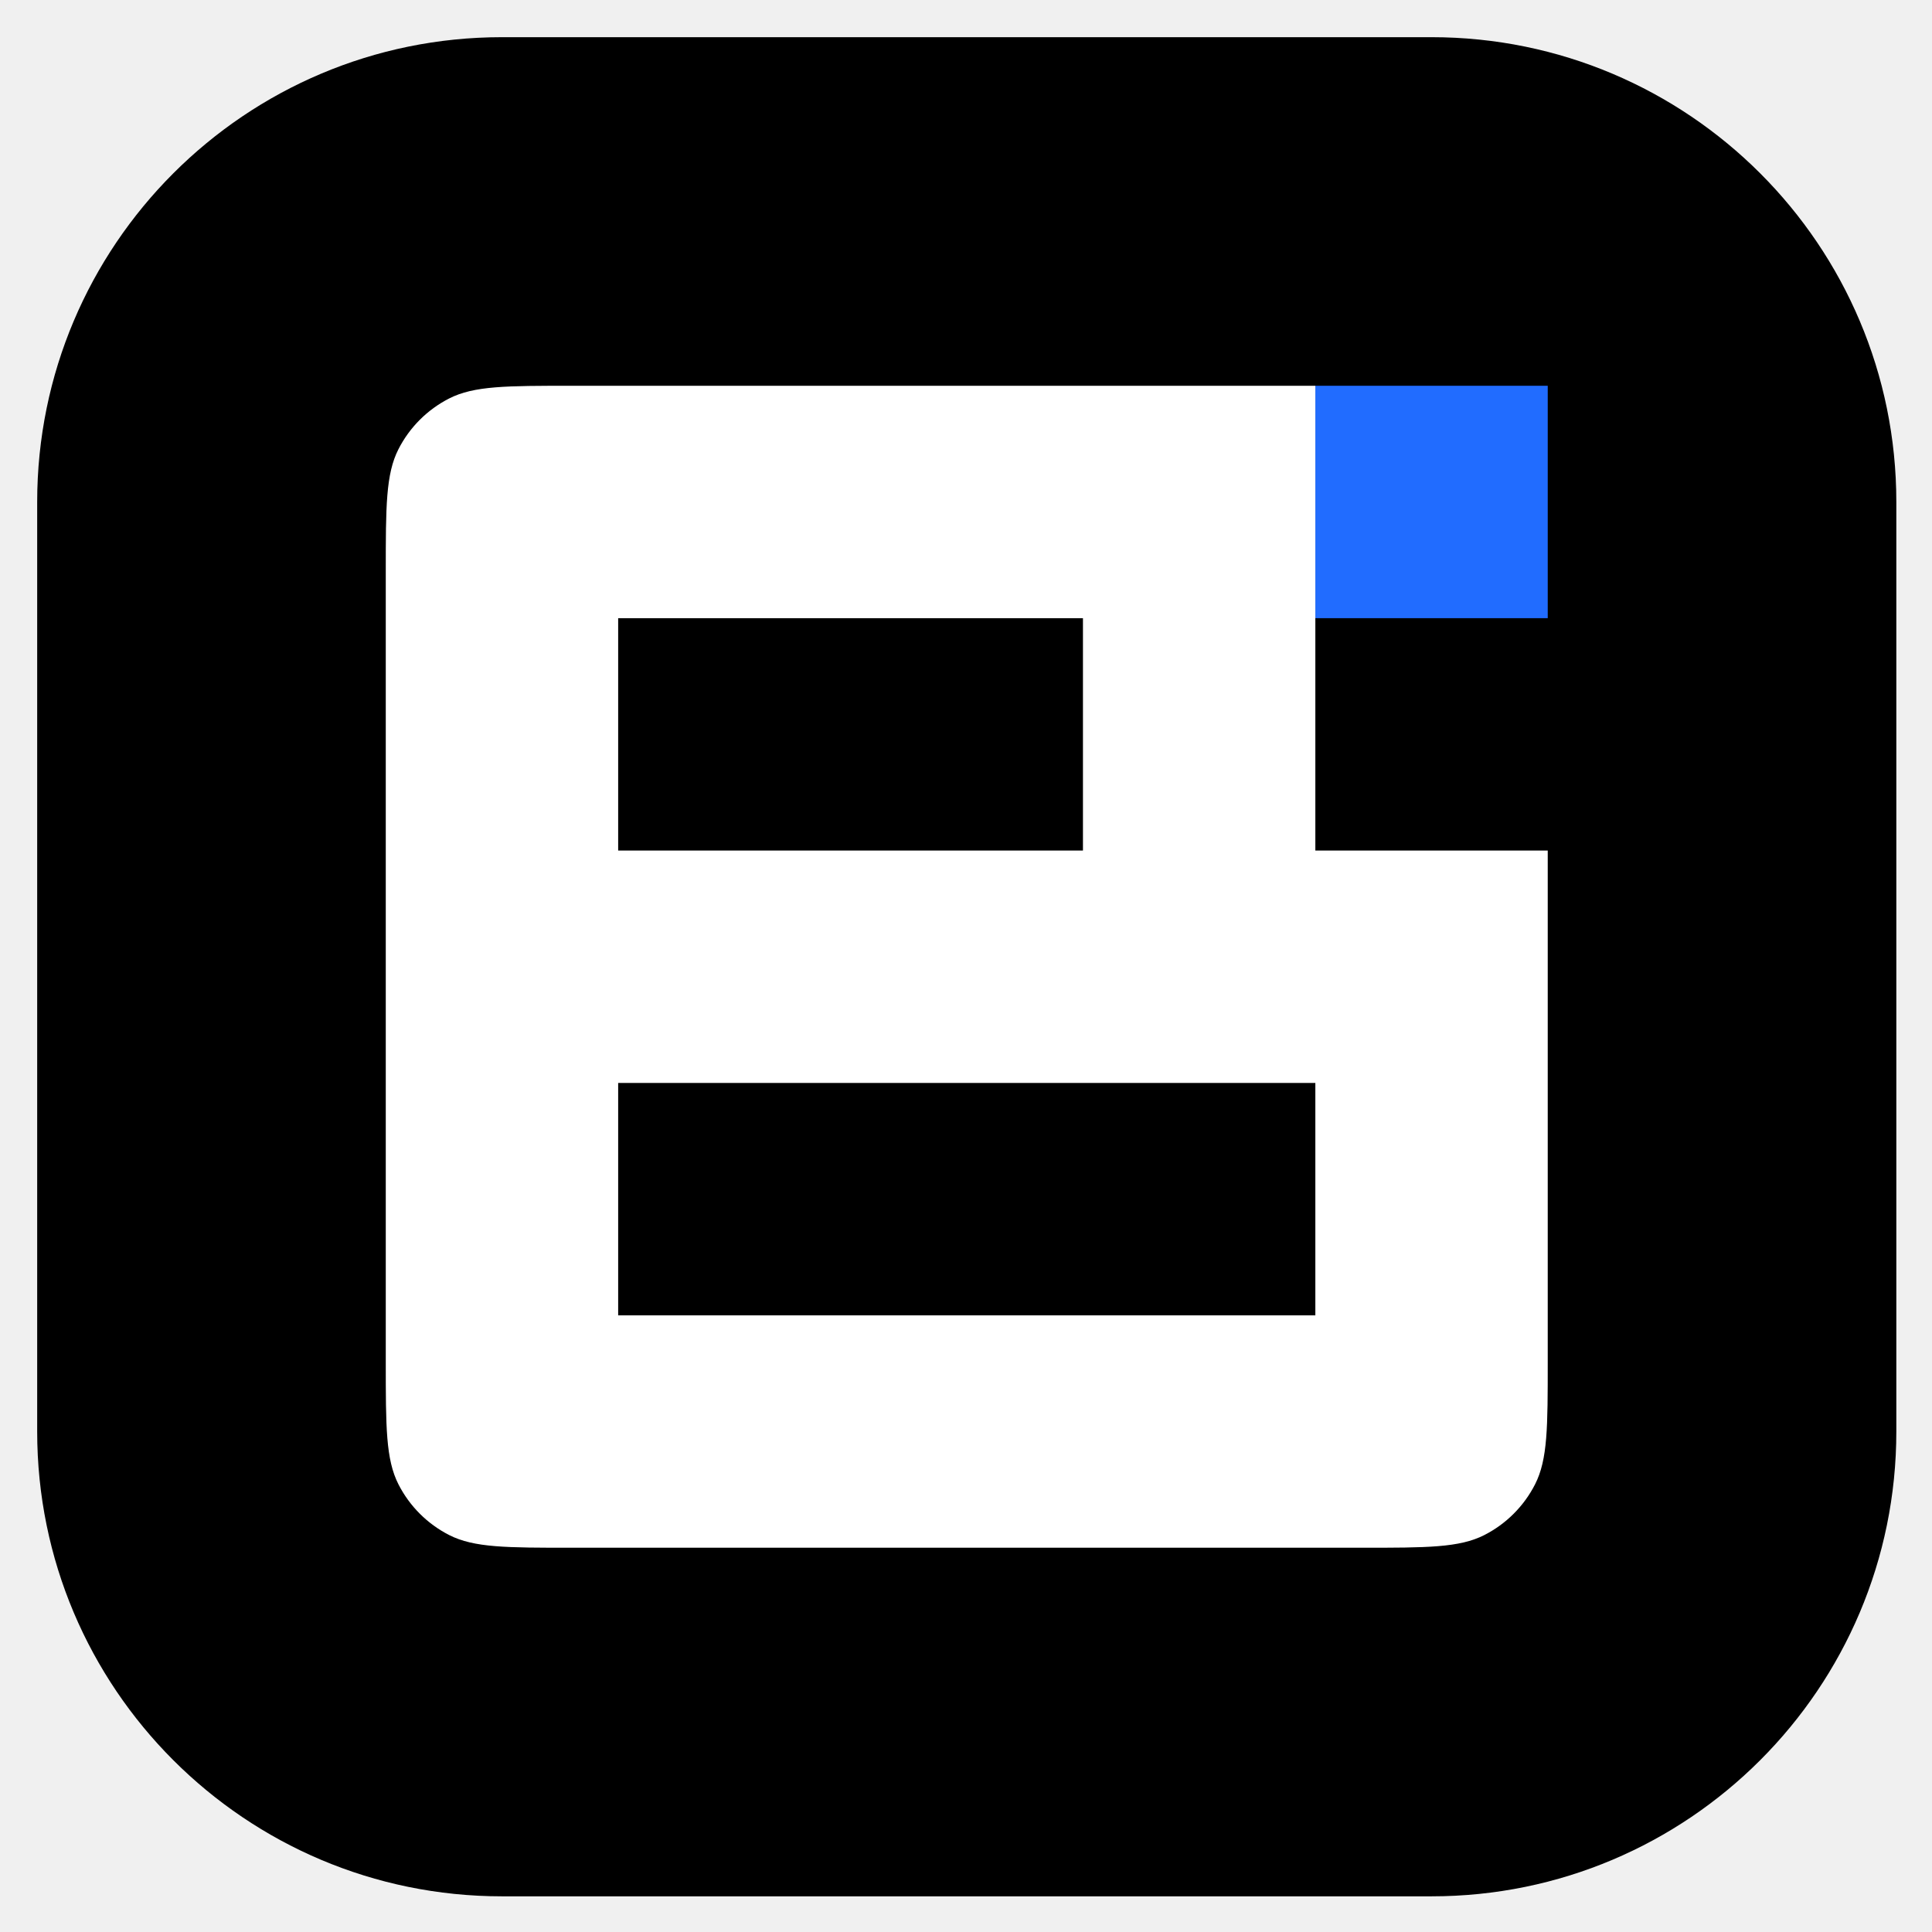
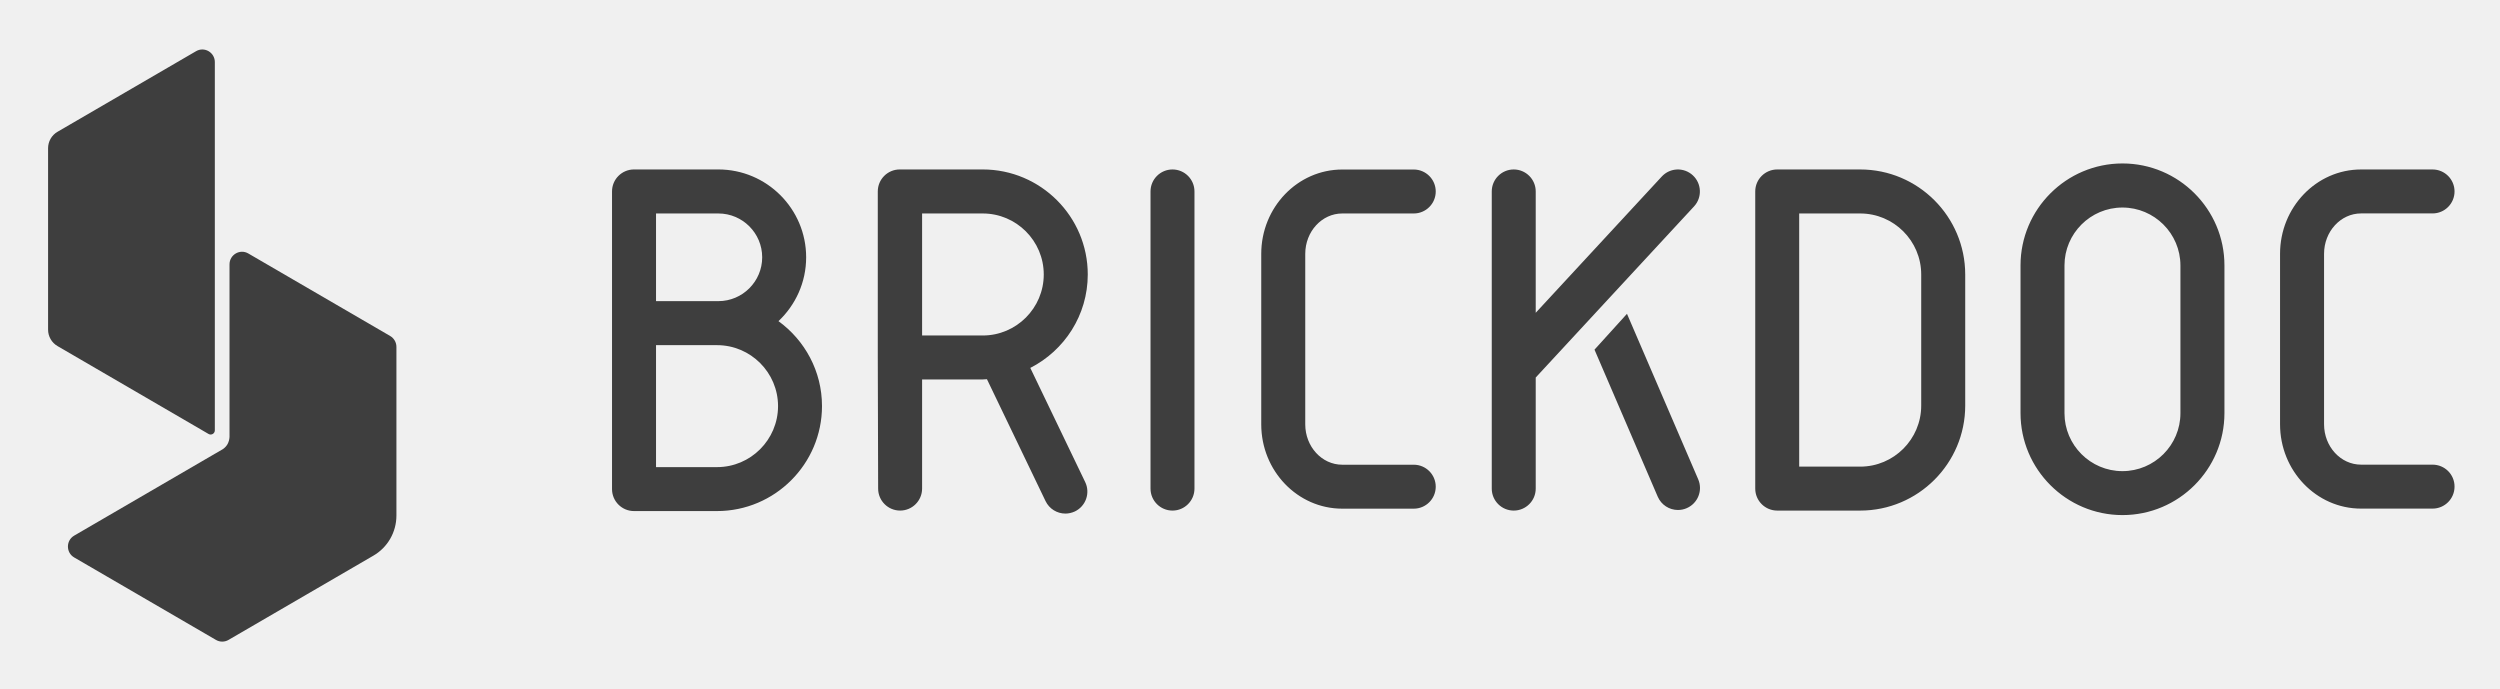
- <svg xmlns="http://www.w3.org/2000/svg" role="img" viewBox="-3.20 -3.20 166.27 166.27">
-   <rect width="160" height="160" rx="40" />
-   <path fill="#216CFF" d="M110 30H130V50H110z" />
-   <path fill="#fff" fill-rule="evenodd" d="M46 30C40.4 30 37.599 30 35.46 31.09C33.578 32.049 32.049 33.578 31.09 35.46C30 37.599 30 40.4 30 46V114C30 119.601 30 122.401 31.09 124.54C32.049 126.422 33.578 127.951 35.46 128.91C37.599 130 40.4 130 46 130H114C119.601 130 122.401 130 124.54 128.91C126.422 127.951 127.951 126.422 128.91 124.54C130 122.401 130 119.601 130 114V70H110V30H46ZM110 110V90H50V110H110ZM90 70H50V50H90V70Z" clip-rule="evenodd" />
+ <svg xmlns="http://www.w3.org/2000/svg" role="img" viewBox="14.13 3.13 253.24 69.74">
+   <path fill="#3E3E3E" d="M19.957 16.479l14.033-8.163c.844-.493 1.902.123 1.902 1.105V46.72c0 .327-.352.535-.635.369l-15.3-8.902c-.593-.345-.957-.979-.957-1.667V18.146c0-.688.364-1.325.957-1.667z" />
+   <path fill="#3E3E3E" d="M53.651 37.163l-14.37-8.358c-.844-.492-1.902.123-1.902 1.105V47.398c-.036.523-.244.922-.659 1.219l-.82.478c-.027.009-.051.018-.077.024l.063-.018-14.242 8.286c-.844.492-.844 1.721 0 2.21l14.364 8.355c.393.228.876.228 1.267 0l14.686-8.541c1.437-.835 2.325-2.382 2.325-4.054v-17.089c0-.457-.244-.877-.635-1.105z" />
+   <g fill="#3E3E3E" clip-path="url(#clip0)">
+     <path d="M132.899 20.296c-1.229 0-2.226.998-2.226 2.226v30.102c0 1.229.997 2.226 2.226 2.226 1.228 0 2.226-.998 2.226-2.226V22.522c0-1.229-.998-2.226-2.226-2.226zm17.195 4.458h7.244c1.229 0 2.226-.998 2.226-2.226 0-1.229-.997-2.226-2.226-2.226h-7.244c-4.525 0-8.205 3.832-8.205 8.54v17.274c0 4.714 3.68 8.54 8.205 8.54h7.244c1.229 0 2.226-.998 2.226-2.226 0-1.229-.997-2.226-2.226-2.226h-7.244c-2.068 0-3.747-1.831-3.747-4.087V28.842c0-2.257 1.679-4.088 3.747-4.088zm110.445 25.443h-7.244c-2.068 0-3.747-1.831-3.747-4.087V28.836c0-2.251 1.679-4.087 3.747-4.087h7.244c1.229 0 2.226-.998 2.226-2.226 0-1.229-.997-2.226-2.226-2.226h-7.244c-4.525 0-8.205 3.832-8.205 8.54V46.11c0 4.714 3.68 8.54 8.205 8.54h7.244c1.229 0 2.226-.998 2.226-2.226.006-1.229-.991-2.226-2.226-2.226zm-31.41-30.51c-5.693 0-10.328 4.635-10.328 10.328v14.963c0 5.693 4.635 10.328 10.328 10.328 5.694 0 10.328-4.635 10.328-10.328V30.015c0-5.693-4.634-10.328-10.328-10.328zm5.87 25.297c0 3.236-2.634 5.87-5.876 5.87-3.236 0-5.869-2.634-5.869-5.87V30.022c0-3.236 2.633-5.87 5.869-5.87 3.236 0 5.876 2.634 5.876 5.87v14.963zM178.937 34.918l-3.291 3.631 6.405 14.89c.365.846 1.186 1.35 2.05 1.35.292 0 .59-.055.882-.182 1.131-.487 1.654-1.794 1.168-2.926l-7.214-16.763z" />
+     <path d="M185.609 20.892c-.906-.839-2.311-.785-3.15.122l-12.767 13.801V22.522c0-1.229-.998-2.226-2.227-2.226-1.228 0-2.226.998-2.226 2.226v30.102c0 1.229.998 2.226 2.226 2.226 1.229 0 2.227-.998 2.227-2.226V41.372l16.039-17.335c.833-.9.779-2.311-.122-3.145zm16.952-.596h-8.406c-1.228 0-2.226.998-2.226 2.226v30.102c0 1.229.998 2.226 2.226 2.226h8.406c5.864 0 10.638-4.769 10.638-10.638v-13.278c-.006-5.87-4.774-10.638-10.638-10.638zm6.18 23.922c0 3.406-2.774 6.18-6.18 6.18h-6.18V24.754h6.18c3.406 0 6.18 2.774 6.18 6.18v13.284zm-115.755-8.558c1.721-1.624 2.804-3.917 2.804-6.466 0-4.909-3.99-8.899-8.893-8.899h-8.546c-1.229 0-2.226.998-2.226 2.226V52.673c0 1.229.998 2.226 2.226 2.226h8.406c5.864 0 10.638-4.769 10.638-10.638 0-3.534-1.746-6.666-4.41-8.601zM80.583 24.754h6.314c2.451 0 4.44 1.995 4.44 4.44 0 2.445-1.989 4.44-4.44 4.44h-6.314v-8.88zm6.18 25.692h-6.18V38.093h6.18c3.406 0 6.18 2.774 6.18 6.18-.006 3.4-2.774 6.174-6.18 6.174zm37.553-19.513c0-5.87-4.774-10.638-10.638-10.638h-8.406c-1.229 0-2.226.998-2.226 2.226v16.818c0 .122.036 13.284.036 13.284 0 1.229.998 2.226 2.227 2.226 1.228 0 2.226-.998 2.226-2.226V41.566h6.143c.146 0 .286-.018.426-.024l5.936 12.347c.384.797 1.18 1.265 2.008 1.265.322 0 .65-.073.967-.219 1.107-.535 1.575-1.867 1.04-2.974l-5.56-11.563c3.449-1.758 5.821-5.334 5.821-9.464zm-10.638 6.18h-6.143V24.754h6.143c3.406 0 6.18 2.774 6.18 6.18s-2.774 6.18-6.18 6.18z" />
+   </g>
+   <defs>
+     <clipPath id="clip0">
+       <path fill="#fff" d="M0 0h186.647v35.625H0z" transform="translate(76.125 19.688)" />
+     </clipPath>
+   </defs>
</svg>
